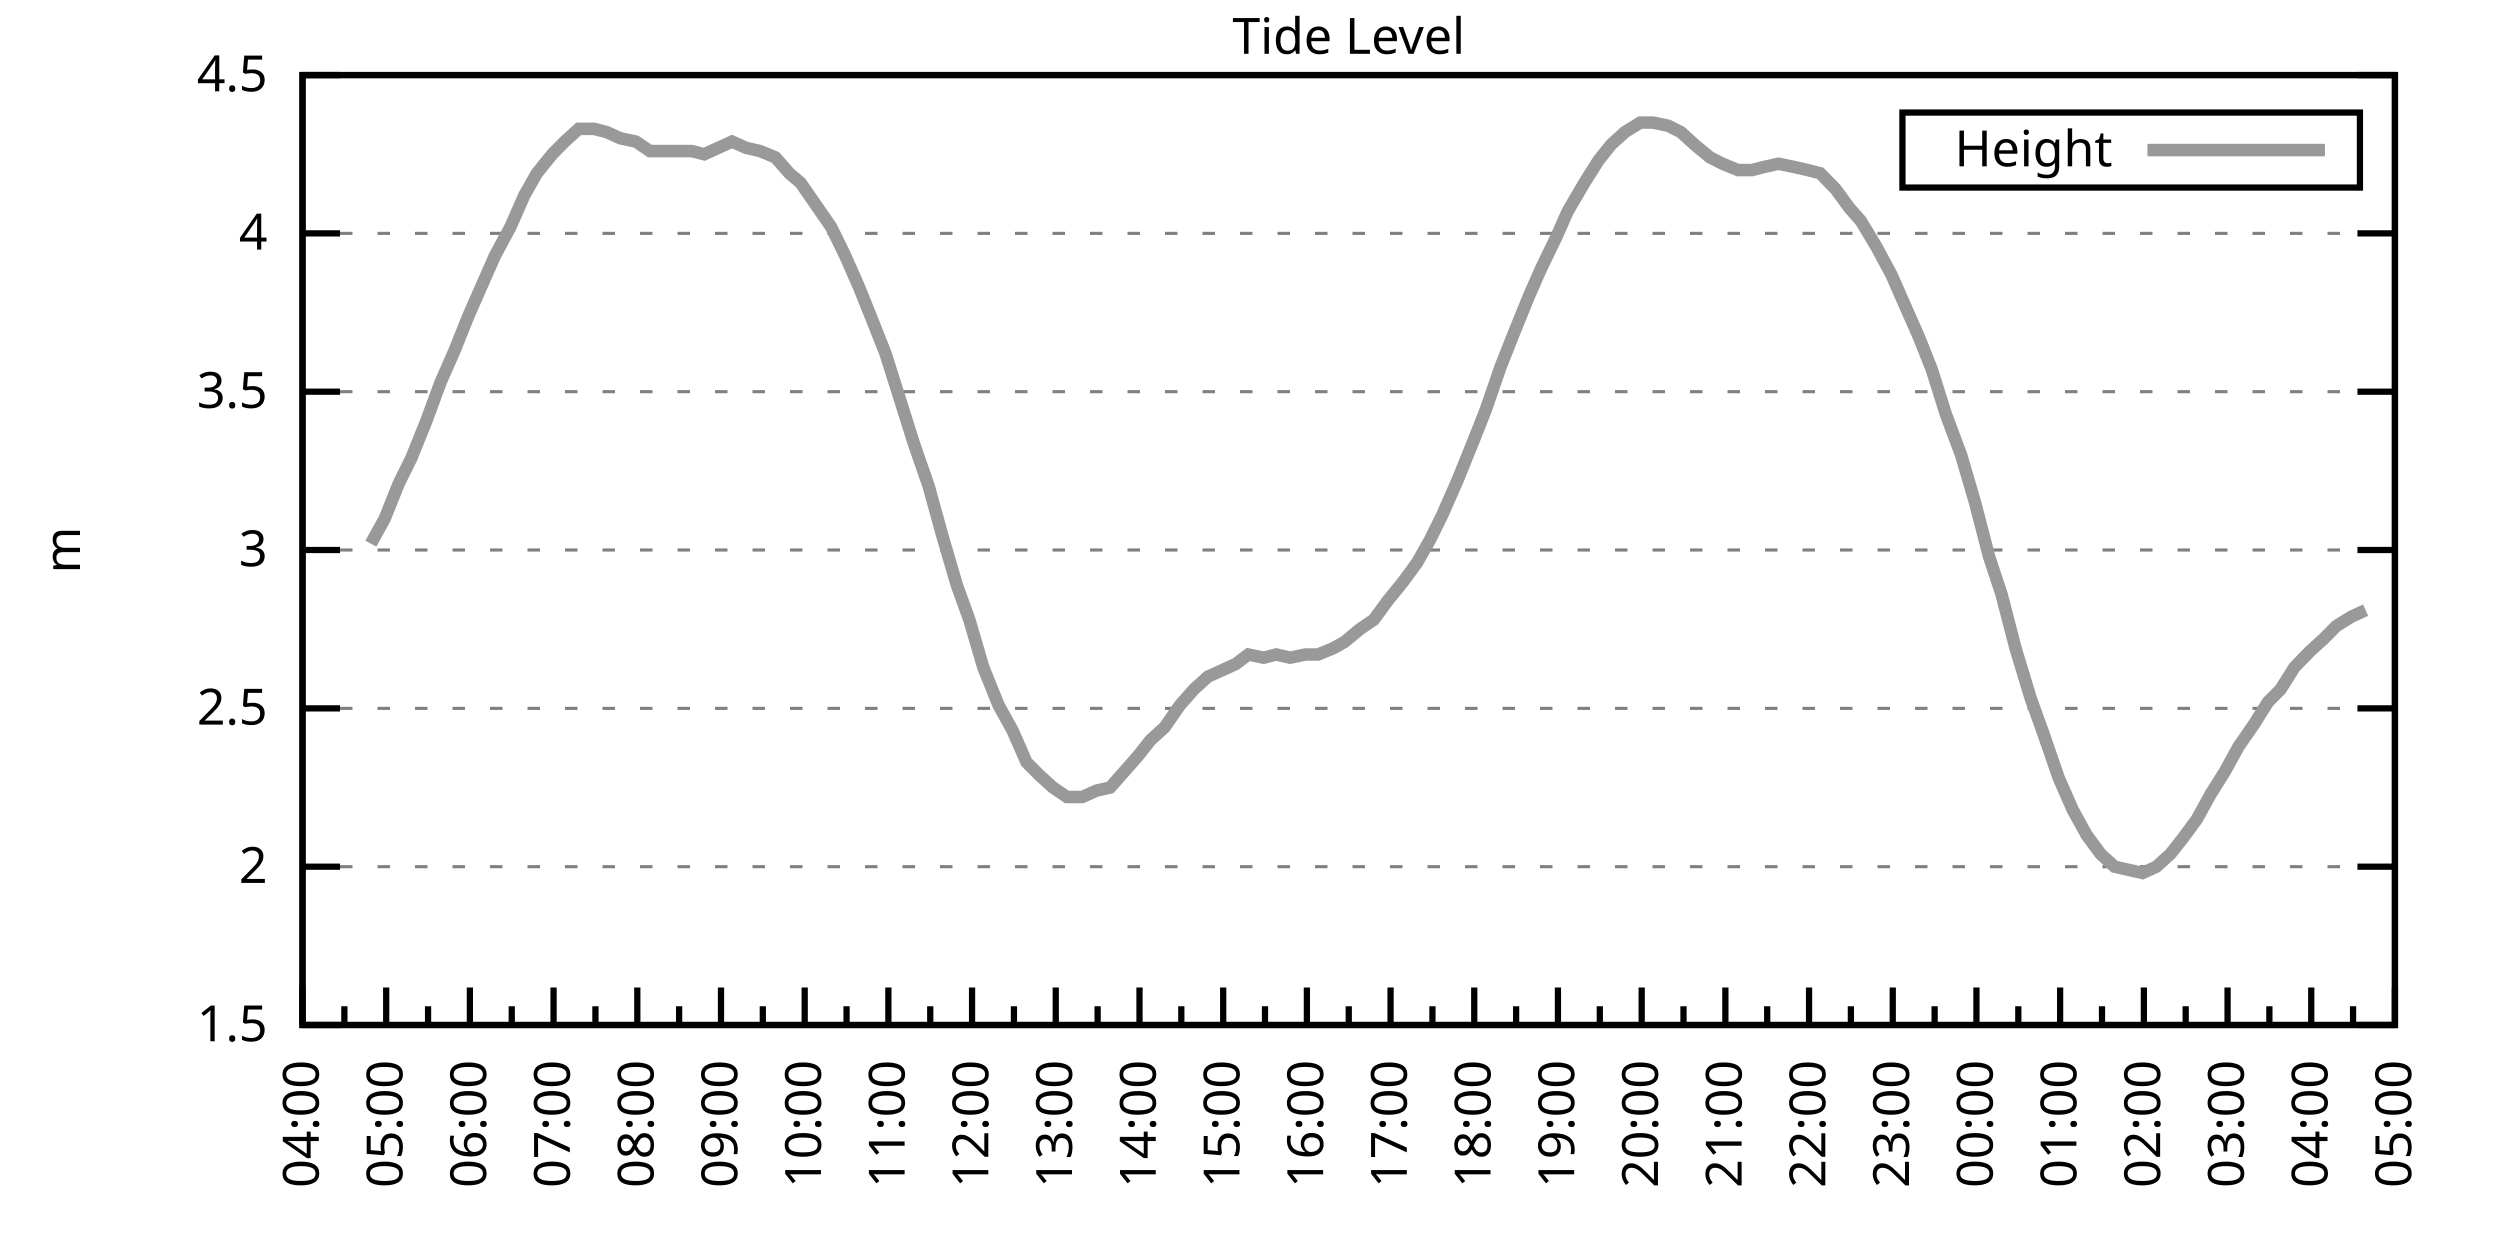
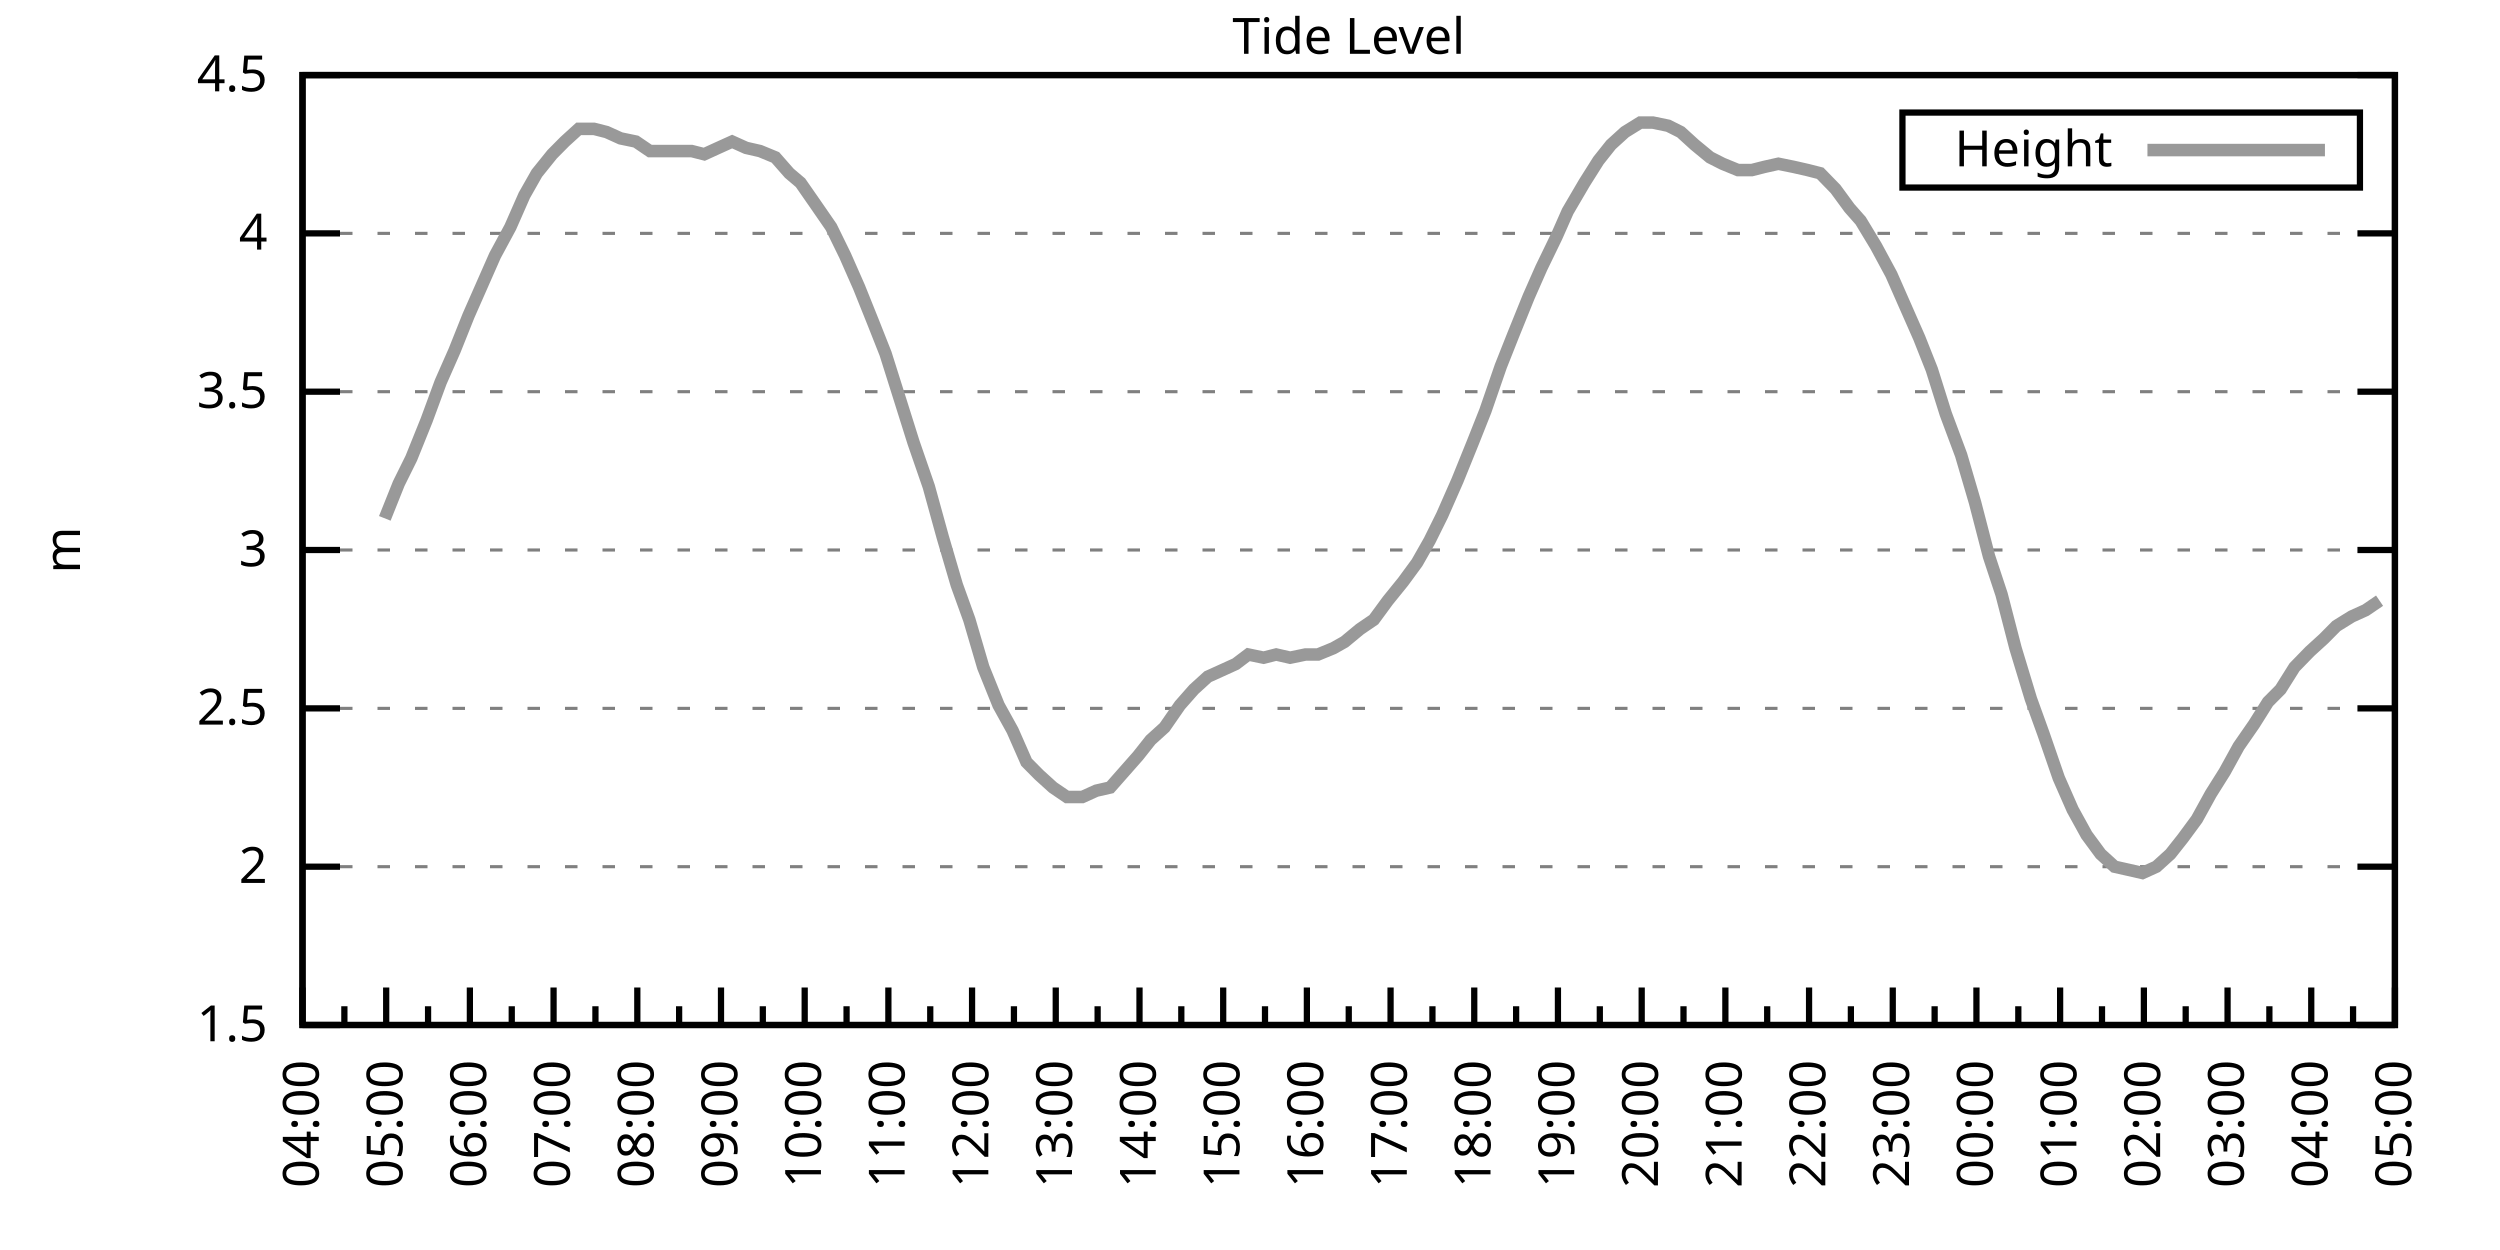
<svg xmlns="http://www.w3.org/2000/svg" xmlns:xlink="http://www.w3.org/1999/xlink" width="400" height="200" viewBox="0 0 400 200">
  <g id="gnuplot_canvas">
    <rect x="0" y="0" width="400" height="200" fill="none" />
    <defs>
      <circle id="gpDot" r="0.5" stroke-width="0.5" stroke="currentColor" />
      <path id="gpPt0" stroke-width="0.333" stroke="currentColor" d="M-1,0 h2 M0,-1 v2" />
      <path id="gpPt1" stroke-width="0.333" stroke="currentColor" d="M-1,-1 L1,1 M1,-1 L-1,1" />
      <path id="gpPt2" stroke-width="0.333" stroke="currentColor" d="M-1,0 L1,0 M0,-1 L0,1 M-1,-1 L1,1 M-1,1 L1,-1" />
      <rect id="gpPt3" stroke-width="0.333" stroke="currentColor" x="-1" y="-1" width="2" height="2" />
      <rect id="gpPt4" stroke-width="0.333" stroke="currentColor" fill="currentColor" x="-1" y="-1" width="2" height="2" />
      <circle id="gpPt5" stroke-width="0.333" stroke="currentColor" cx="0" cy="0" r="1" />
      <use xlink:href="#gpPt5" id="gpPt6" fill="currentColor" stroke="none" />
      <path id="gpPt7" stroke-width="0.333" stroke="currentColor" d="M0,-1.33 L-1.33,0.67 L1.33,0.67 z" />
      <use xlink:href="#gpPt7" id="gpPt8" fill="currentColor" stroke="none" />
      <use xlink:href="#gpPt7" id="gpPt9" stroke="currentColor" transform="rotate(180)" />
      <use xlink:href="#gpPt9" id="gpPt10" fill="currentColor" stroke="none" />
      <use xlink:href="#gpPt3" id="gpPt11" stroke="currentColor" transform="rotate(45)" />
      <use xlink:href="#gpPt11" id="gpPt12" fill="currentColor" stroke="none" />
      <path id="gpPt13" stroke-width="0.333" stroke="currentColor" d="M0,1.330 L1.265,0.411 L0.782,-1.067 L-0.782,-1.076 L-1.265,0.411 z" />
      <use xlink:href="#gpPt13" id="gpPt14" fill="currentColor" stroke="none" />
      <filter id="textbox" filterUnits="objectBoundingBox" x="0" y="0" height="1" width="1">
        <feFlood flood-color="white" flood-opacity="1" result="bgnd" />
        <feComposite in="SourceGraphic" in2="bgnd" operator="atop" />
      </filter>
      <filter id="greybox" filterUnits="objectBoundingBox" x="0" y="0" height="1" width="1">
        <feFlood flood-color="lightgrey" flood-opacity="1" result="grey" />
        <feComposite in="SourceGraphic" in2="grey" operator="atop" />
      </filter>
    </defs>
    <g fill="none" color="white" stroke="currentColor" stroke-width="1.00" stroke-linecap="butt" stroke-linejoin="miter">
</g>
    <g fill="none" color="black" stroke="currentColor" stroke-width="1.00" stroke-linecap="butt" stroke-linejoin="miter">
      <g stroke="none" shape-rendering="crispEdges">
        <polygon fill="rgb(255, 255, 255)" points="48.40,164.00 383.18,164.00 383.18,12.02 48.40,12.02 " />
      </g>
    </g>
    <g fill="none" color="black" stroke="currentColor" stroke-width="1.00" stroke-linecap="butt" stroke-linejoin="miter">
</g>
    <g fill="none" color="black" stroke="black" stroke-width="0.50" stroke-linecap="butt" stroke-linejoin="miter">
</g>
    <g fill="none" color="gray" stroke="currentColor" stroke-width="0.50" stroke-linecap="butt" stroke-linejoin="miter">
      <path stroke="gray" stroke-dasharray="2,4" class="gridline" d="M48.40,164.00 L383.19,164.00  " />
    </g>
    <g fill="none" color="gray" stroke="gray" stroke-width="1.00" stroke-linecap="butt" stroke-linejoin="miter">
</g>
    <g fill="none" color="black" stroke="currentColor" stroke-width="1.00" stroke-linecap="butt" stroke-linejoin="miter">
      <path stroke="black" d="M48.40,164.00 L54.40,164.00 M383.19,164.00 L377.19,164.00  " />
      <g transform="translate(42.80,166.60)" stroke="none" fill="black" font-family="Sans" font-size="8.00" text-anchor="end">
        <text>
          <tspan font-family="Sans"> 1.5</tspan>
        </text>
      </g>
    </g>
    <g fill="none" color="black" stroke="currentColor" stroke-width="1.00" stroke-linecap="butt" stroke-linejoin="miter">
</g>
    <g fill="none" color="black" stroke="black" stroke-width="0.50" stroke-linecap="butt" stroke-linejoin="miter">
</g>
    <g fill="none" color="gray" stroke="currentColor" stroke-width="0.50" stroke-linecap="butt" stroke-linejoin="miter">
      <path stroke="gray" stroke-dasharray="2,4" class="gridline" d="M48.40,138.67 L383.19,138.67  " />
    </g>
    <g fill="none" color="gray" stroke="gray" stroke-width="1.00" stroke-linecap="butt" stroke-linejoin="miter">
</g>
    <g fill="none" color="black" stroke="currentColor" stroke-width="1.00" stroke-linecap="butt" stroke-linejoin="miter">
      <path stroke="black" d="M48.40,138.67 L54.40,138.67 M383.19,138.67 L377.19,138.67  " />
      <g transform="translate(42.80,141.27)" stroke="none" fill="black" font-family="Sans" font-size="8.00" text-anchor="end">
        <text>
          <tspan font-family="Sans"> 2</tspan>
        </text>
      </g>
    </g>
    <g fill="none" color="black" stroke="currentColor" stroke-width="1.00" stroke-linecap="butt" stroke-linejoin="miter">
</g>
    <g fill="none" color="black" stroke="black" stroke-width="0.50" stroke-linecap="butt" stroke-linejoin="miter">
</g>
    <g fill="none" color="gray" stroke="currentColor" stroke-width="0.50" stroke-linecap="butt" stroke-linejoin="miter">
      <path stroke="gray" stroke-dasharray="2,4" class="gridline" d="M48.40,113.34 L383.19,113.34  " />
    </g>
    <g fill="none" color="gray" stroke="gray" stroke-width="1.00" stroke-linecap="butt" stroke-linejoin="miter">
</g>
    <g fill="none" color="black" stroke="currentColor" stroke-width="1.00" stroke-linecap="butt" stroke-linejoin="miter">
      <path stroke="black" d="M48.40,113.34 L54.40,113.34 M383.19,113.34 L377.19,113.34  " />
      <g transform="translate(42.80,115.94)" stroke="none" fill="black" font-family="Sans" font-size="8.00" text-anchor="end">
        <text>
          <tspan font-family="Sans"> 2.5</tspan>
        </text>
      </g>
    </g>
    <g fill="none" color="black" stroke="currentColor" stroke-width="1.00" stroke-linecap="butt" stroke-linejoin="miter">
</g>
    <g fill="none" color="black" stroke="black" stroke-width="0.50" stroke-linecap="butt" stroke-linejoin="miter">
</g>
    <g fill="none" color="gray" stroke="currentColor" stroke-width="0.50" stroke-linecap="butt" stroke-linejoin="miter">
      <path stroke="gray" stroke-dasharray="2,4" class="gridline" d="M48.40,88.00 L383.19,88.00  " />
    </g>
    <g fill="none" color="gray" stroke="gray" stroke-width="1.00" stroke-linecap="butt" stroke-linejoin="miter">
</g>
    <g fill="none" color="black" stroke="currentColor" stroke-width="1.00" stroke-linecap="butt" stroke-linejoin="miter">
      <path stroke="black" d="M48.40,88.00 L54.40,88.00 M383.19,88.00 L377.19,88.00  " />
      <g transform="translate(42.80,90.60)" stroke="none" fill="black" font-family="Sans" font-size="8.00" text-anchor="end">
        <text>
          <tspan font-family="Sans"> 3</tspan>
        </text>
      </g>
    </g>
    <g fill="none" color="black" stroke="currentColor" stroke-width="1.00" stroke-linecap="butt" stroke-linejoin="miter">
</g>
    <g fill="none" color="black" stroke="black" stroke-width="0.50" stroke-linecap="butt" stroke-linejoin="miter">
</g>
    <g fill="none" color="gray" stroke="currentColor" stroke-width="0.50" stroke-linecap="butt" stroke-linejoin="miter">
      <path stroke="gray" stroke-dasharray="2,4" class="gridline" d="M48.40,62.67 L383.19,62.67  " />
    </g>
    <g fill="none" color="gray" stroke="gray" stroke-width="1.00" stroke-linecap="butt" stroke-linejoin="miter">
</g>
    <g fill="none" color="black" stroke="currentColor" stroke-width="1.00" stroke-linecap="butt" stroke-linejoin="miter">
      <path stroke="black" d="M48.40,62.67 L54.40,62.67 M383.19,62.67 L377.19,62.67  " />
      <g transform="translate(42.80,65.27)" stroke="none" fill="black" font-family="Sans" font-size="8.00" text-anchor="end">
        <text>
          <tspan font-family="Sans"> 3.5</tspan>
        </text>
      </g>
    </g>
    <g fill="none" color="black" stroke="currentColor" stroke-width="1.00" stroke-linecap="butt" stroke-linejoin="miter">
</g>
    <g fill="none" color="black" stroke="black" stroke-width="0.50" stroke-linecap="butt" stroke-linejoin="miter">
</g>
    <g fill="none" color="gray" stroke="currentColor" stroke-width="0.50" stroke-linecap="butt" stroke-linejoin="miter">
      <path stroke="gray" stroke-dasharray="2,4" class="gridline" d="M48.40,37.34 L383.19,37.34  " />
    </g>
    <g fill="none" color="gray" stroke="gray" stroke-width="1.00" stroke-linecap="butt" stroke-linejoin="miter">
</g>
    <g fill="none" color="black" stroke="currentColor" stroke-width="1.00" stroke-linecap="butt" stroke-linejoin="miter">
      <path stroke="black" d="M48.40,37.34 L54.40,37.34 M383.19,37.34 L377.19,37.34  " />
      <g transform="translate(42.80,39.94)" stroke="none" fill="black" font-family="Sans" font-size="8.00" text-anchor="end">
        <text>
          <tspan font-family="Sans"> 4</tspan>
        </text>
      </g>
    </g>
    <g fill="none" color="black" stroke="currentColor" stroke-width="1.00" stroke-linecap="butt" stroke-linejoin="miter">
</g>
    <g fill="none" color="black" stroke="black" stroke-width="0.50" stroke-linecap="butt" stroke-linejoin="miter">
</g>
    <g fill="none" color="gray" stroke="currentColor" stroke-width="0.50" stroke-linecap="butt" stroke-linejoin="miter">
      <path stroke="gray" stroke-dasharray="2,4" class="gridline" d="M48.40,12.01 L383.19,12.01  " />
    </g>
    <g fill="none" color="gray" stroke="gray" stroke-width="1.00" stroke-linecap="butt" stroke-linejoin="miter">
</g>
    <g fill="none" color="black" stroke="currentColor" stroke-width="1.00" stroke-linecap="butt" stroke-linejoin="miter">
      <path stroke="black" d="M48.40,12.01 L54.40,12.01 M383.19,12.01 L377.19,12.01  " />
      <g transform="translate(42.80,14.61)" stroke="none" fill="black" font-family="Sans" font-size="8.00" text-anchor="end">
        <text>
          <tspan font-family="Sans"> 4.5</tspan>
        </text>
      </g>
    </g>
    <g fill="none" color="black" stroke="currentColor" stroke-width="1.00" stroke-linecap="butt" stroke-linejoin="miter">
      <path stroke="black" d="M48.40,164.00 L48.40,158.00  " />
      <g transform="translate(51.00,169.60) rotate(270)" stroke="none" fill="black" font-family="Sans" font-size="8.00" text-anchor="end">
        <text>
          <tspan font-family="Sans">04:00</tspan>
        </text>
      </g>
    </g>
    <g fill="none" color="black" stroke="currentColor" stroke-width="1.00" stroke-linecap="butt" stroke-linejoin="miter">
      <path stroke="black" d="M55.10,164.00 L55.10,161.00 M61.79,164.00 L61.79,158.00  " />
      <g transform="translate(64.39,169.60) rotate(270)" stroke="none" fill="black" font-family="Sans" font-size="8.00" text-anchor="end">
        <text>
          <tspan font-family="Sans">05:00</tspan>
        </text>
      </g>
    </g>
    <g fill="none" color="black" stroke="currentColor" stroke-width="1.00" stroke-linecap="butt" stroke-linejoin="miter">
      <path stroke="black" d="M68.49,164.00 L68.49,161.00 M75.18,164.00 L75.18,158.00  " />
      <g transform="translate(77.78,169.60) rotate(270)" stroke="none" fill="black" font-family="Sans" font-size="8.00" text-anchor="end">
        <text>
          <tspan font-family="Sans">06:00</tspan>
        </text>
      </g>
    </g>
    <g fill="none" color="black" stroke="currentColor" stroke-width="1.00" stroke-linecap="butt" stroke-linejoin="miter">
      <path stroke="black" d="M81.88,164.00 L81.88,161.00 M88.57,164.00 L88.57,158.00  " />
      <g transform="translate(91.17,169.60) rotate(270)" stroke="none" fill="black" font-family="Sans" font-size="8.00" text-anchor="end">
        <text>
          <tspan font-family="Sans">07:00</tspan>
        </text>
      </g>
    </g>
    <g fill="none" color="black" stroke="currentColor" stroke-width="1.00" stroke-linecap="butt" stroke-linejoin="miter">
      <path stroke="black" d="M95.27,164.00 L95.27,161.00 M101.97,164.00 L101.97,158.00  " />
      <g transform="translate(104.57,169.60) rotate(270)" stroke="none" fill="black" font-family="Sans" font-size="8.00" text-anchor="end">
        <text>
          <tspan font-family="Sans">08:00</tspan>
        </text>
      </g>
    </g>
    <g fill="none" color="black" stroke="currentColor" stroke-width="1.00" stroke-linecap="butt" stroke-linejoin="miter">
      <path stroke="black" d="M108.66,164.00 L108.66,161.00 M115.36,164.00 L115.36,158.00  " />
      <g transform="translate(117.96,169.60) rotate(270)" stroke="none" fill="black" font-family="Sans" font-size="8.00" text-anchor="end">
        <text>
          <tspan font-family="Sans">09:00</tspan>
        </text>
      </g>
    </g>
    <g fill="none" color="black" stroke="currentColor" stroke-width="1.00" stroke-linecap="butt" stroke-linejoin="miter">
      <path stroke="black" d="M122.05,164.00 L122.05,161.00 M128.75,164.00 L128.75,158.00  " />
      <g transform="translate(131.35,169.60) rotate(270)" stroke="none" fill="black" font-family="Sans" font-size="8.00" text-anchor="end">
        <text>
          <tspan font-family="Sans">10:00</tspan>
        </text>
      </g>
    </g>
    <g fill="none" color="black" stroke="currentColor" stroke-width="1.00" stroke-linecap="butt" stroke-linejoin="miter">
      <path stroke="black" d="M135.45,164.00 L135.45,161.00 M142.14,164.00 L142.14,158.00  " />
      <g transform="translate(144.74,169.60) rotate(270)" stroke="none" fill="black" font-family="Sans" font-size="8.00" text-anchor="end">
        <text>
          <tspan font-family="Sans">11:00</tspan>
        </text>
      </g>
    </g>
    <g fill="none" color="black" stroke="currentColor" stroke-width="1.00" stroke-linecap="butt" stroke-linejoin="miter">
      <path stroke="black" d="M148.84,164.00 L148.84,161.00 M155.53,164.00 L155.53,158.00  " />
      <g transform="translate(158.13,169.60) rotate(270)" stroke="none" fill="black" font-family="Sans" font-size="8.00" text-anchor="end">
        <text>
          <tspan font-family="Sans">12:00</tspan>
        </text>
      </g>
    </g>
    <g fill="none" color="black" stroke="currentColor" stroke-width="1.00" stroke-linecap="butt" stroke-linejoin="miter">
      <path stroke="black" d="M162.23,164.00 L162.23,161.00 M168.92,164.00 L168.92,158.00  " />
      <g transform="translate(171.52,169.60) rotate(270)" stroke="none" fill="black" font-family="Sans" font-size="8.00" text-anchor="end">
        <text>
          <tspan font-family="Sans">13:00</tspan>
        </text>
      </g>
    </g>
    <g fill="none" color="black" stroke="currentColor" stroke-width="1.00" stroke-linecap="butt" stroke-linejoin="miter">
      <path stroke="black" d="M175.62,164.00 L175.62,161.00 M182.32,164.00 L182.32,158.00  " />
      <g transform="translate(184.92,169.60) rotate(270)" stroke="none" fill="black" font-family="Sans" font-size="8.00" text-anchor="end">
        <text>
          <tspan font-family="Sans">14:00</tspan>
        </text>
      </g>
    </g>
    <g fill="none" color="black" stroke="currentColor" stroke-width="1.00" stroke-linecap="butt" stroke-linejoin="miter">
      <path stroke="black" d="M189.01,164.00 L189.01,161.00 M195.71,164.00 L195.71,158.00  " />
      <g transform="translate(198.31,169.60) rotate(270)" stroke="none" fill="black" font-family="Sans" font-size="8.00" text-anchor="end">
        <text>
          <tspan font-family="Sans">15:00</tspan>
        </text>
      </g>
    </g>
    <g fill="none" color="black" stroke="currentColor" stroke-width="1.00" stroke-linecap="butt" stroke-linejoin="miter">
      <path stroke="black" d="M202.40,164.00 L202.40,161.00 M209.10,164.00 L209.10,158.00  " />
      <g transform="translate(211.70,169.60) rotate(270)" stroke="none" fill="black" font-family="Sans" font-size="8.00" text-anchor="end">
        <text>
          <tspan font-family="Sans">16:00</tspan>
        </text>
      </g>
    </g>
    <g fill="none" color="black" stroke="currentColor" stroke-width="1.00" stroke-linecap="butt" stroke-linejoin="miter">
      <path stroke="black" d="M215.80,164.00 L215.80,161.00 M222.49,164.00 L222.49,158.00  " />
      <g transform="translate(225.09,169.60) rotate(270)" stroke="none" fill="black" font-family="Sans" font-size="8.00" text-anchor="end">
        <text>
          <tspan font-family="Sans">17:00</tspan>
        </text>
      </g>
    </g>
    <g fill="none" color="black" stroke="currentColor" stroke-width="1.00" stroke-linecap="butt" stroke-linejoin="miter">
      <path stroke="black" d="M229.19,164.00 L229.19,161.00 M235.88,164.00 L235.88,158.00  " />
      <g transform="translate(238.48,169.60) rotate(270)" stroke="none" fill="black" font-family="Sans" font-size="8.00" text-anchor="end">
        <text>
          <tspan font-family="Sans">18:00</tspan>
        </text>
      </g>
    </g>
    <g fill="none" color="black" stroke="currentColor" stroke-width="1.00" stroke-linecap="butt" stroke-linejoin="miter">
      <path stroke="black" d="M242.58,164.00 L242.58,161.00 M249.27,164.00 L249.27,158.00  " />
      <g transform="translate(251.87,169.60) rotate(270)" stroke="none" fill="black" font-family="Sans" font-size="8.00" text-anchor="end">
        <text>
          <tspan font-family="Sans">19:00</tspan>
        </text>
      </g>
    </g>
    <g fill="none" color="black" stroke="currentColor" stroke-width="1.00" stroke-linecap="butt" stroke-linejoin="miter">
      <path stroke="black" d="M255.97,164.00 L255.97,161.00 M262.67,164.00 L262.67,158.00  " />
      <g transform="translate(265.27,169.60) rotate(270)" stroke="none" fill="black" font-family="Sans" font-size="8.00" text-anchor="end">
        <text>
          <tspan font-family="Sans">20:00</tspan>
        </text>
      </g>
    </g>
    <g fill="none" color="black" stroke="currentColor" stroke-width="1.00" stroke-linecap="butt" stroke-linejoin="miter">
      <path stroke="black" d="M269.36,164.00 L269.36,161.00 M276.06,164.00 L276.06,158.00  " />
      <g transform="translate(278.66,169.60) rotate(270)" stroke="none" fill="black" font-family="Sans" font-size="8.00" text-anchor="end">
        <text>
          <tspan font-family="Sans">21:00</tspan>
        </text>
      </g>
    </g>
    <g fill="none" color="black" stroke="currentColor" stroke-width="1.00" stroke-linecap="butt" stroke-linejoin="miter">
      <path stroke="black" d="M282.75,164.00 L282.75,161.00 M289.45,164.00 L289.45,158.00  " />
      <g transform="translate(292.05,169.60) rotate(270)" stroke="none" fill="black" font-family="Sans" font-size="8.00" text-anchor="end">
        <text>
          <tspan font-family="Sans">22:00</tspan>
        </text>
      </g>
    </g>
    <g fill="none" color="black" stroke="currentColor" stroke-width="1.00" stroke-linecap="butt" stroke-linejoin="miter">
      <path stroke="black" d="M296.14,164.00 L296.14,161.00 M302.84,164.00 L302.84,158.00  " />
      <g transform="translate(305.44,169.60) rotate(270)" stroke="none" fill="black" font-family="Sans" font-size="8.00" text-anchor="end">
        <text>
          <tspan font-family="Sans">23:00</tspan>
        </text>
      </g>
    </g>
    <g fill="none" color="black" stroke="currentColor" stroke-width="1.00" stroke-linecap="butt" stroke-linejoin="miter">
      <path stroke="black" d="M309.54,164.00 L309.54,161.00 M316.23,164.00 L316.23,158.00  " />
      <g transform="translate(318.83,169.60) rotate(270)" stroke="none" fill="black" font-family="Sans" font-size="8.00" text-anchor="end">
        <text>
          <tspan font-family="Sans">00:00</tspan>
        </text>
      </g>
    </g>
    <g fill="none" color="black" stroke="currentColor" stroke-width="1.00" stroke-linecap="butt" stroke-linejoin="miter">
      <path stroke="black" d="M322.93,164.00 L322.93,161.00 M329.62,164.00 L329.62,158.00  " />
      <g transform="translate(332.22,169.60) rotate(270)" stroke="none" fill="black" font-family="Sans" font-size="8.00" text-anchor="end">
        <text>
          <tspan font-family="Sans">01:00</tspan>
        </text>
      </g>
    </g>
    <g fill="none" color="black" stroke="currentColor" stroke-width="1.00" stroke-linecap="butt" stroke-linejoin="miter">
      <path stroke="black" d="M336.32,164.00 L336.32,161.00 M343.02,164.00 L343.02,158.00  " />
      <g transform="translate(345.62,169.60) rotate(270)" stroke="none" fill="black" font-family="Sans" font-size="8.00" text-anchor="end">
        <text>
          <tspan font-family="Sans">02:00</tspan>
        </text>
      </g>
    </g>
    <g fill="none" color="black" stroke="currentColor" stroke-width="1.00" stroke-linecap="butt" stroke-linejoin="miter">
      <path stroke="black" d="M349.71,164.00 L349.71,161.00 M356.41,164.00 L356.41,158.00  " />
      <g transform="translate(359.01,169.60) rotate(270)" stroke="none" fill="black" font-family="Sans" font-size="8.00" text-anchor="end">
        <text>
          <tspan font-family="Sans">03:00</tspan>
        </text>
      </g>
    </g>
    <g fill="none" color="black" stroke="currentColor" stroke-width="1.00" stroke-linecap="butt" stroke-linejoin="miter">
      <path stroke="black" d="M363.10,164.00 L363.10,161.00 M369.80,164.00 L369.80,158.00  " />
      <g transform="translate(372.40,169.60) rotate(270)" stroke="none" fill="black" font-family="Sans" font-size="8.00" text-anchor="end">
        <text>
          <tspan font-family="Sans">04:00</tspan>
        </text>
      </g>
    </g>
    <g fill="none" color="black" stroke="currentColor" stroke-width="1.00" stroke-linecap="butt" stroke-linejoin="miter">
      <path stroke="black" d="M376.49,164.00 L376.49,161.00 M383.19,164.00 L383.19,158.00  " />
      <g transform="translate(385.79,169.60) rotate(270)" stroke="none" fill="black" font-family="Sans" font-size="8.00" text-anchor="end">
        <text>
          <tspan font-family="Sans">05:00</tspan>
        </text>
      </g>
    </g>
    <g fill="none" color="black" stroke="currentColor" stroke-width="1.00" stroke-linecap="butt" stroke-linejoin="miter">
</g>
    <g fill="none" color="black" stroke="currentColor" stroke-width="1.00" stroke-linecap="butt" stroke-linejoin="miter">
      <path stroke="black" d="M48.40,12.01 L48.40,164.00 L383.19,164.00 L383.19,12.01 L48.40,12.01 Z  " />
    </g>
    <g fill="none" color="black" stroke="currentColor" stroke-width="1.00" stroke-linecap="butt" stroke-linejoin="miter">
      <g transform="translate(12.80,88.01) rotate(270)" stroke="none" fill="black" font-family="Sans" font-size="8.00" text-anchor="middle">
        <text>
          <tspan font-family="Sans">m</tspan>
        </text>
      </g>
    </g>
    <g fill="none" color="black" stroke="currentColor" stroke-width="1.00" stroke-linecap="butt" stroke-linejoin="miter">
</g>
    <g fill="none" color="black" stroke="currentColor" stroke-width="1.00" stroke-linecap="butt" stroke-linejoin="miter">
      <path stroke="black" d="M304.39,30.01 L304.39,18.01 L377.59,18.01 L377.59,30.01 L304.39,30.01 Z  " />
    </g>
    <g id="Tide_level_plot_1">
      <g fill="none" color="white" stroke="black" stroke-width="2.00" stroke-linecap="butt" stroke-linejoin="miter">
</g>
      <g fill="none" color="black" stroke="currentColor" stroke-width="2.00" stroke-linecap="butt" stroke-linejoin="miter">
        <g transform="translate(337.99,26.61)" stroke="none" fill="black" font-family="Sans" font-size="8.00" text-anchor="end">
          <text>
            <tspan font-family="Sans">Height</tspan>
          </text>
        </g>
      </g>
      <g fill="none" color="black" stroke="currentColor" stroke-width="2.00" stroke-linecap="butt" stroke-linejoin="miter">
-         <path stroke="rgb(153, 153, 153)" d="M343.59,24.01 L371.99,24.01 M59.34,86.99 L61.57,82.94 L63.80,77.37 L65.81,73.31 L68.26,67.23 L70.50,61.15   L72.73,56.09 L74.96,50.51 L76.97,45.95 L79.20,40.89 L81.66,36.33 L83.89,31.26 L85.90,27.72 L88.35,24.68   L90.36,22.65 L92.59,20.62 L95.05,20.62 L97.06,21.13 L99.29,22.14 L101.74,22.65 L103.98,24.17 L105.98,24.17   L108.44,24.17 L110.67,24.17 L112.68,24.68 L114.91,23.66 L117.14,22.65 L119.38,23.66 L121.61,24.17 L124.06,25.18   L126.29,27.72 L128.08,29.24 L130.54,32.78 L132.99,36.33 L135.22,40.89 L137.45,45.95 L139.69,51.53 L141.69,56.59   L143.93,63.69 L146.16,70.78 L148.61,77.87 L150.85,85.98 L153.08,93.58 L155.09,99.15 L157.32,106.75 L159.77,112.83   L162.01,116.88 L164.24,121.95 L166.25,123.98 L168.48,126.00 L170.71,127.52 L173.17,127.52 L175.40,126.51 L177.63,126.00   L179.86,123.47 L182.09,120.94 L184.10,118.40 L186.33,116.38 L188.79,112.83 L191.02,110.30 L193.25,108.27 L195.48,107.26   L197.72,106.24 L199.73,104.72 L202.18,105.23 L204.19,104.72 L206.42,105.23 L208.88,104.72 L210.88,104.72 L213.34,103.71   L215.13,102.70 L217.58,100.67 L219.81,99.15 L222.04,96.11 L224.50,93.07 L226.73,90.03 L228.74,86.49 L230.75,82.43   L233.20,76.86 L235.66,70.78 L237.67,65.71 L240.12,58.62 L242.13,53.55 L244.59,47.47 L246.60,42.91 L249.05,37.85   L250.84,33.80 L253.51,29.24 L255.75,25.69 L257.76,23.16 L259.99,21.13 L262.44,19.61 L264.45,19.61 L266.91,20.12   L268.92,21.13 L271.15,23.16 L273.60,25.18 L275.61,26.20 L278.07,27.21 L280.30,27.21 L282.31,26.70 L284.54,26.20   L286.99,26.70 L289.23,27.21 L291.23,27.72 L293.69,30.25 L295.92,33.29 L297.71,35.32 L300.16,39.37 L302.62,43.93   L304.40,47.98 L307.08,54.06 L309.09,59.13 L311.32,66.22 L313.78,72.81 L316.01,80.41 L318.24,89.02 L320.25,95.10   L322.48,103.71 L324.94,111.82 L326.95,117.39 L329.40,124.48 L331.63,129.55 L333.86,133.60 L336.10,136.64 L338.33,138.67   L340.56,139.17 L342.79,139.68 L345.02,138.67 L347.26,136.64 L349.26,134.11 L351.50,131.07 L353.73,127.02 L355.96,123.47   L358.19,119.42 L360.65,115.87 L362.88,112.32 L364.89,110.30 L367.12,106.75 L369.58,104.22 L371.81,102.19 L373.82,100.16   L376.27,98.64 L378.50,97.63  " />
+         <path stroke="rgb(153, 153, 153)" d="M343.59,24.01 L371.99,24.01 M61.57,82.94 L63.80,77.37 L65.81,73.31 L68.26,67.23 L70.50,61.15 L72.73,56.09   L74.96,50.51 L76.97,45.95 L79.20,40.89 L81.66,36.33 L83.89,31.26 L85.90,27.72 L88.35,24.68 L90.36,22.65   L92.59,20.62 L95.05,20.62 L97.06,21.13 L99.29,22.14 L101.74,22.65 L103.98,24.17 L105.98,24.17 L108.44,24.17   L110.67,24.17 L112.68,24.68 L114.91,23.66 L117.14,22.65 L119.38,23.66 L121.61,24.17 L124.06,25.18 L126.29,27.72   L128.08,29.24 L130.54,32.78 L132.99,36.33 L135.22,40.89 L137.45,45.95 L139.69,51.53 L141.69,56.59 L143.93,63.69   L146.16,70.78 L148.61,77.87 L150.85,85.98 L153.08,93.58 L155.09,99.15 L157.32,106.75 L159.77,112.83 L162.01,116.88   L164.24,121.95 L166.25,123.98 L168.48,126.00 L170.71,127.52 L173.17,127.52 L175.40,126.51 L177.63,126.00 L179.86,123.47   L182.09,120.94 L184.10,118.40 L186.33,116.38 L188.79,112.83 L191.02,110.30 L193.25,108.27 L195.48,107.26 L197.72,106.24   L199.73,104.72 L202.18,105.23 L204.19,104.72 L206.42,105.23 L208.88,104.72 L210.88,104.72 L213.34,103.71 L215.13,102.70   L217.58,100.67 L219.81,99.15 L222.04,96.11 L224.50,93.07 L226.73,90.03 L228.74,86.49 L230.75,82.43 L233.20,76.86   L235.66,70.78 L237.67,65.71 L240.12,58.62 L242.13,53.55 L244.59,47.47 L246.60,42.91 L249.05,37.85 L250.84,33.80   L253.51,29.24 L255.75,25.69 L257.76,23.16 L259.99,21.13 L262.44,19.61 L264.45,19.61 L266.91,20.12 L268.92,21.13   L271.15,23.16 L273.60,25.18 L275.61,26.20 L278.07,27.21 L280.30,27.21 L282.31,26.70 L284.54,26.20 L286.99,26.70   L289.23,27.21 L291.23,27.72 L293.69,30.25 L295.92,33.29 L297.71,35.32 L300.16,39.37 L302.62,43.93 L304.40,47.98   L307.08,54.06 L309.09,59.13 L311.32,66.22 L313.78,72.81 L316.01,80.41 L318.24,89.02 L320.25,95.10 L322.48,103.71   L324.94,111.82 L326.95,117.39 L329.40,124.48 L331.63,129.55 L333.86,133.60 L336.10,136.64 L338.33,138.67 L340.56,139.17   L342.79,139.68 L345.02,138.67 L347.26,136.64 L349.26,134.11 L351.50,131.07 L353.73,127.02 L355.96,123.47 L358.19,119.42   L360.65,115.87 L362.88,112.32 L364.89,110.30 L367.12,106.75 L369.58,104.22 L371.81,102.19 L373.82,100.16 L376.27,98.64   L378.50,97.63 L380.73,96.11  " />
      </g>
    </g>
    <g fill="none" color="black" stroke="currentColor" stroke-width="2.00" stroke-linecap="butt" stroke-linejoin="miter">
</g>
    <g fill="none" color="black" stroke="black" stroke-width="1.00" stroke-linecap="butt" stroke-linejoin="miter">
</g>
    <g fill="none" color="black" stroke="currentColor" stroke-width="1.00" stroke-linecap="butt" stroke-linejoin="miter">
      <path stroke="black" d="M48.40,12.01 L48.40,164.00 L383.19,164.00 L383.19,12.01 L48.40,12.01 Z  " />
    </g>
    <g fill="none" color="black" stroke="currentColor" stroke-width="1.00" stroke-linecap="butt" stroke-linejoin="miter">
      <g transform="translate(215.79,8.61)" stroke="none" fill="black" font-family="Sans" font-size="8.00" text-anchor="middle">
        <text>
          <tspan font-family="Sans">Tide Level</tspan>
        </text>
      </g>
    </g>
    <g fill="none" color="black" stroke="currentColor" stroke-width="1.00" stroke-linecap="butt" stroke-linejoin="miter">
</g>
  </g>
</svg>
